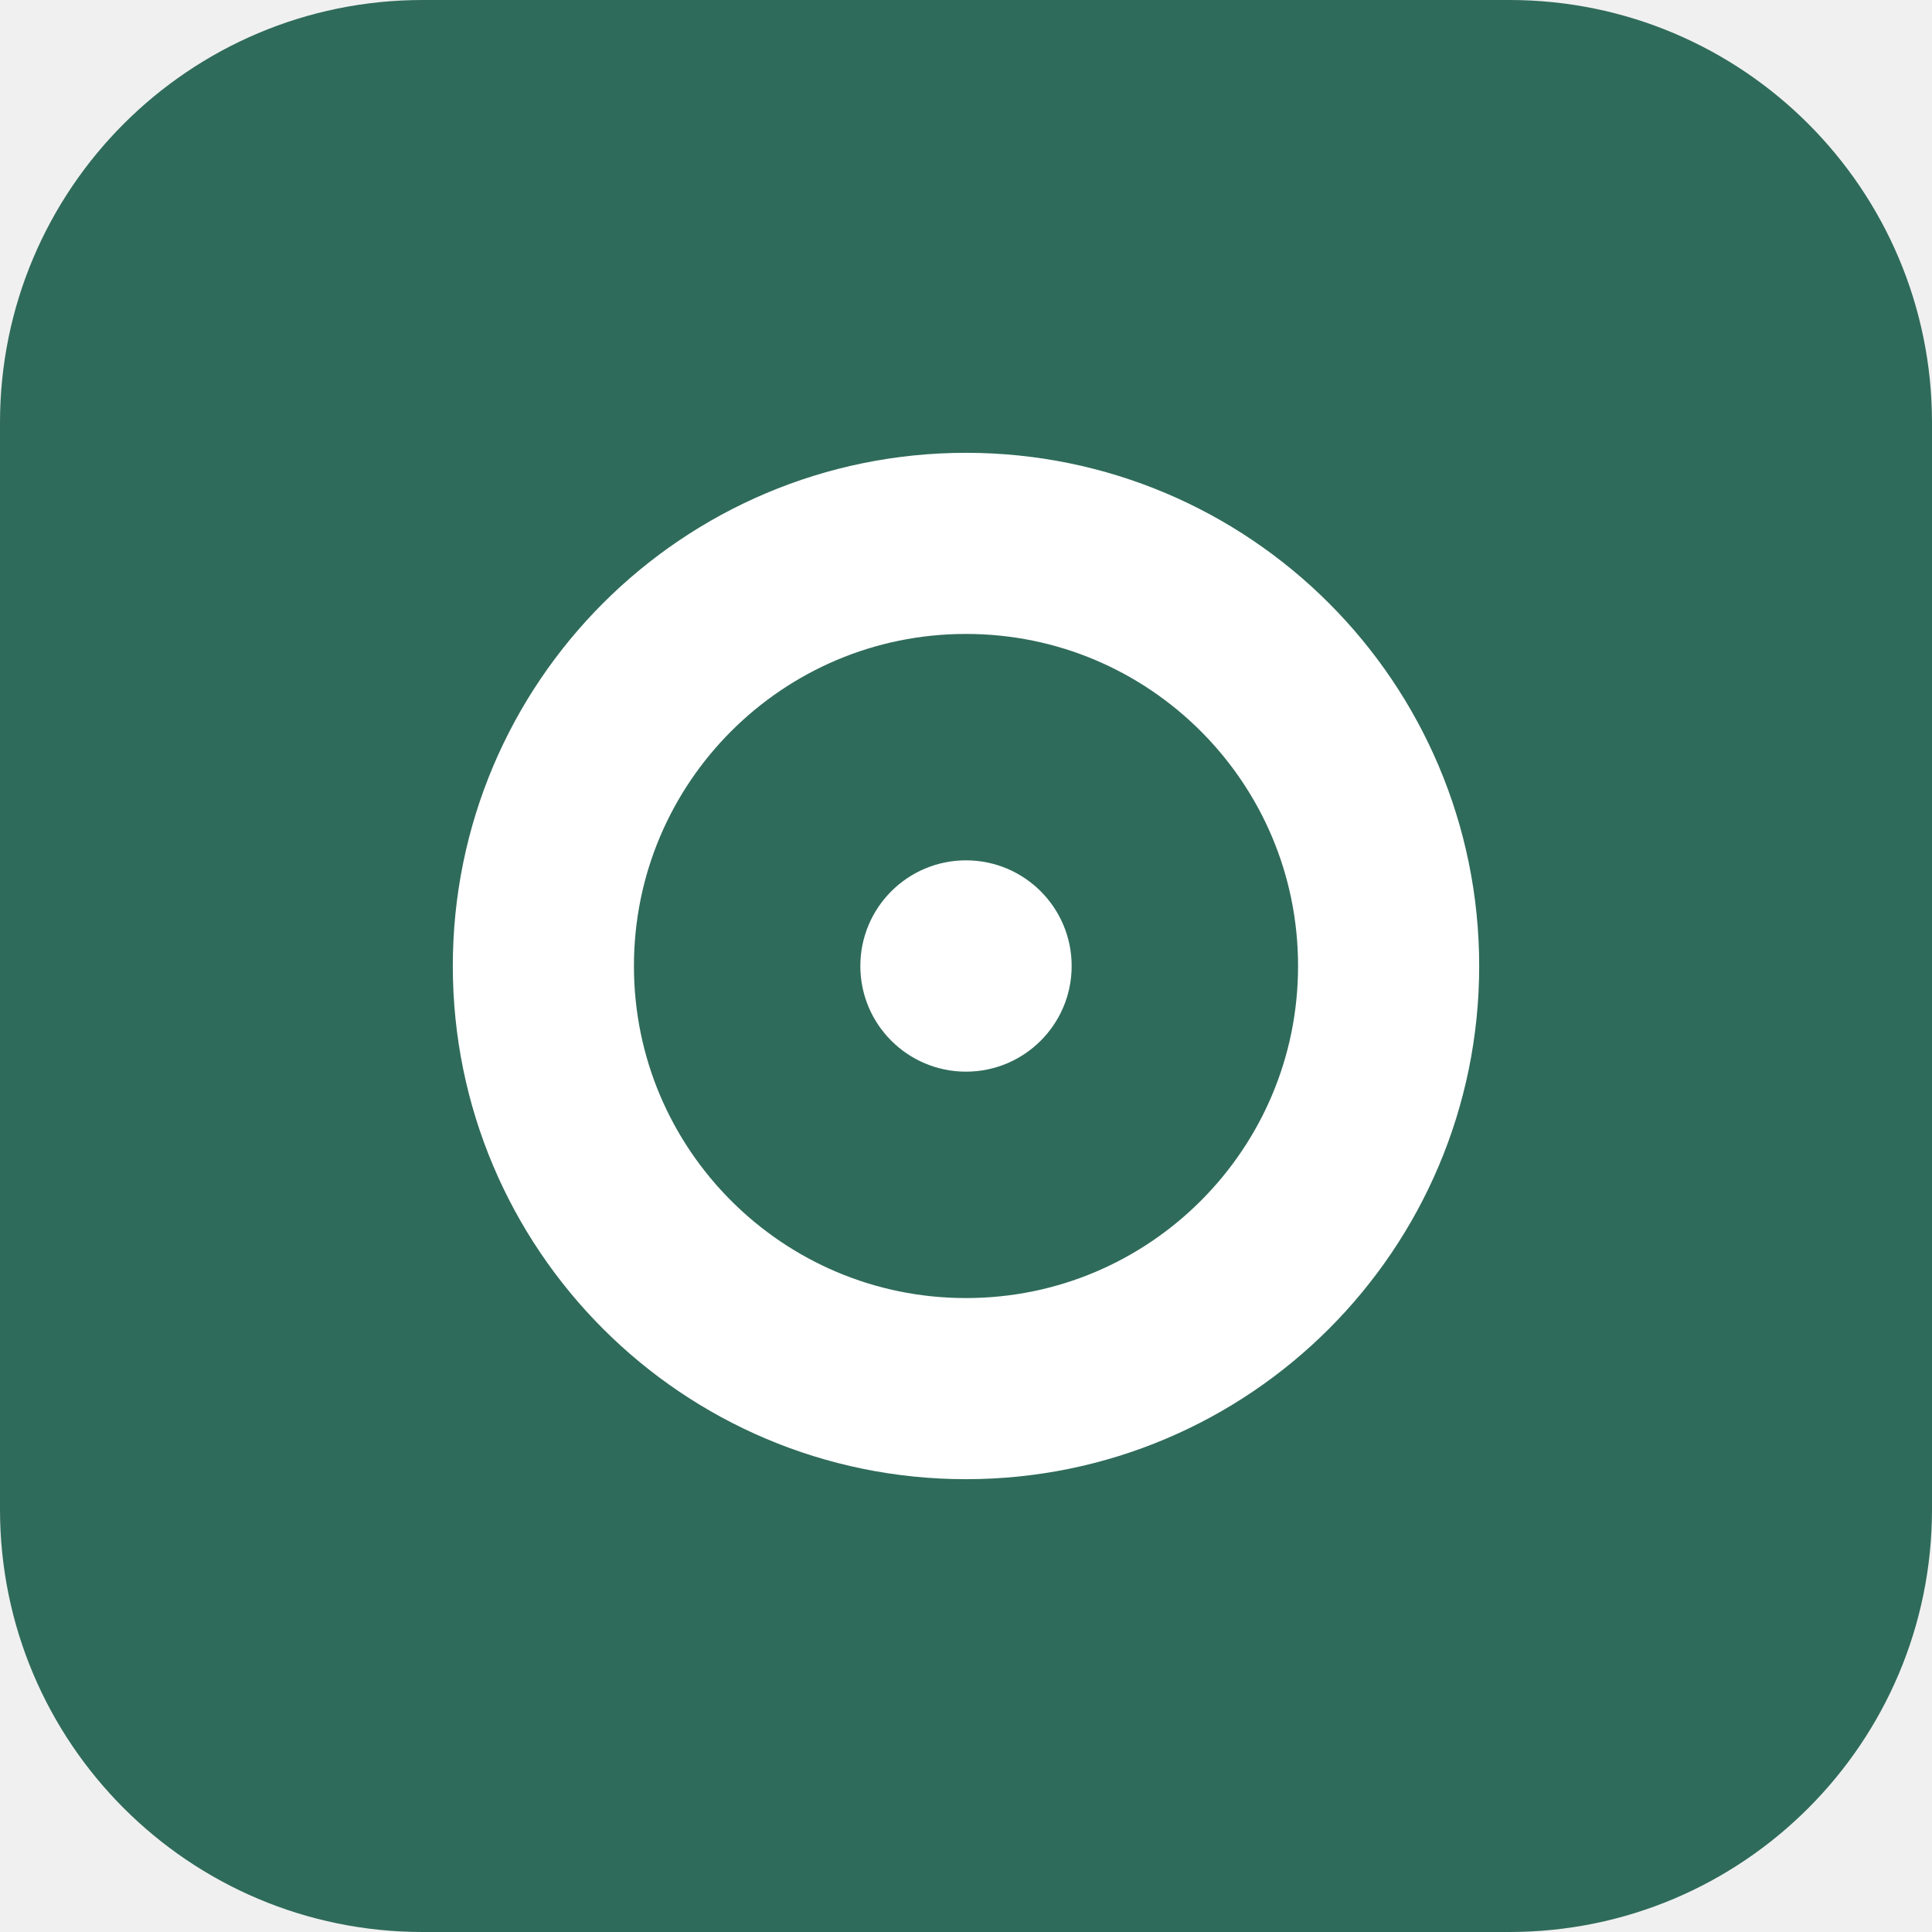
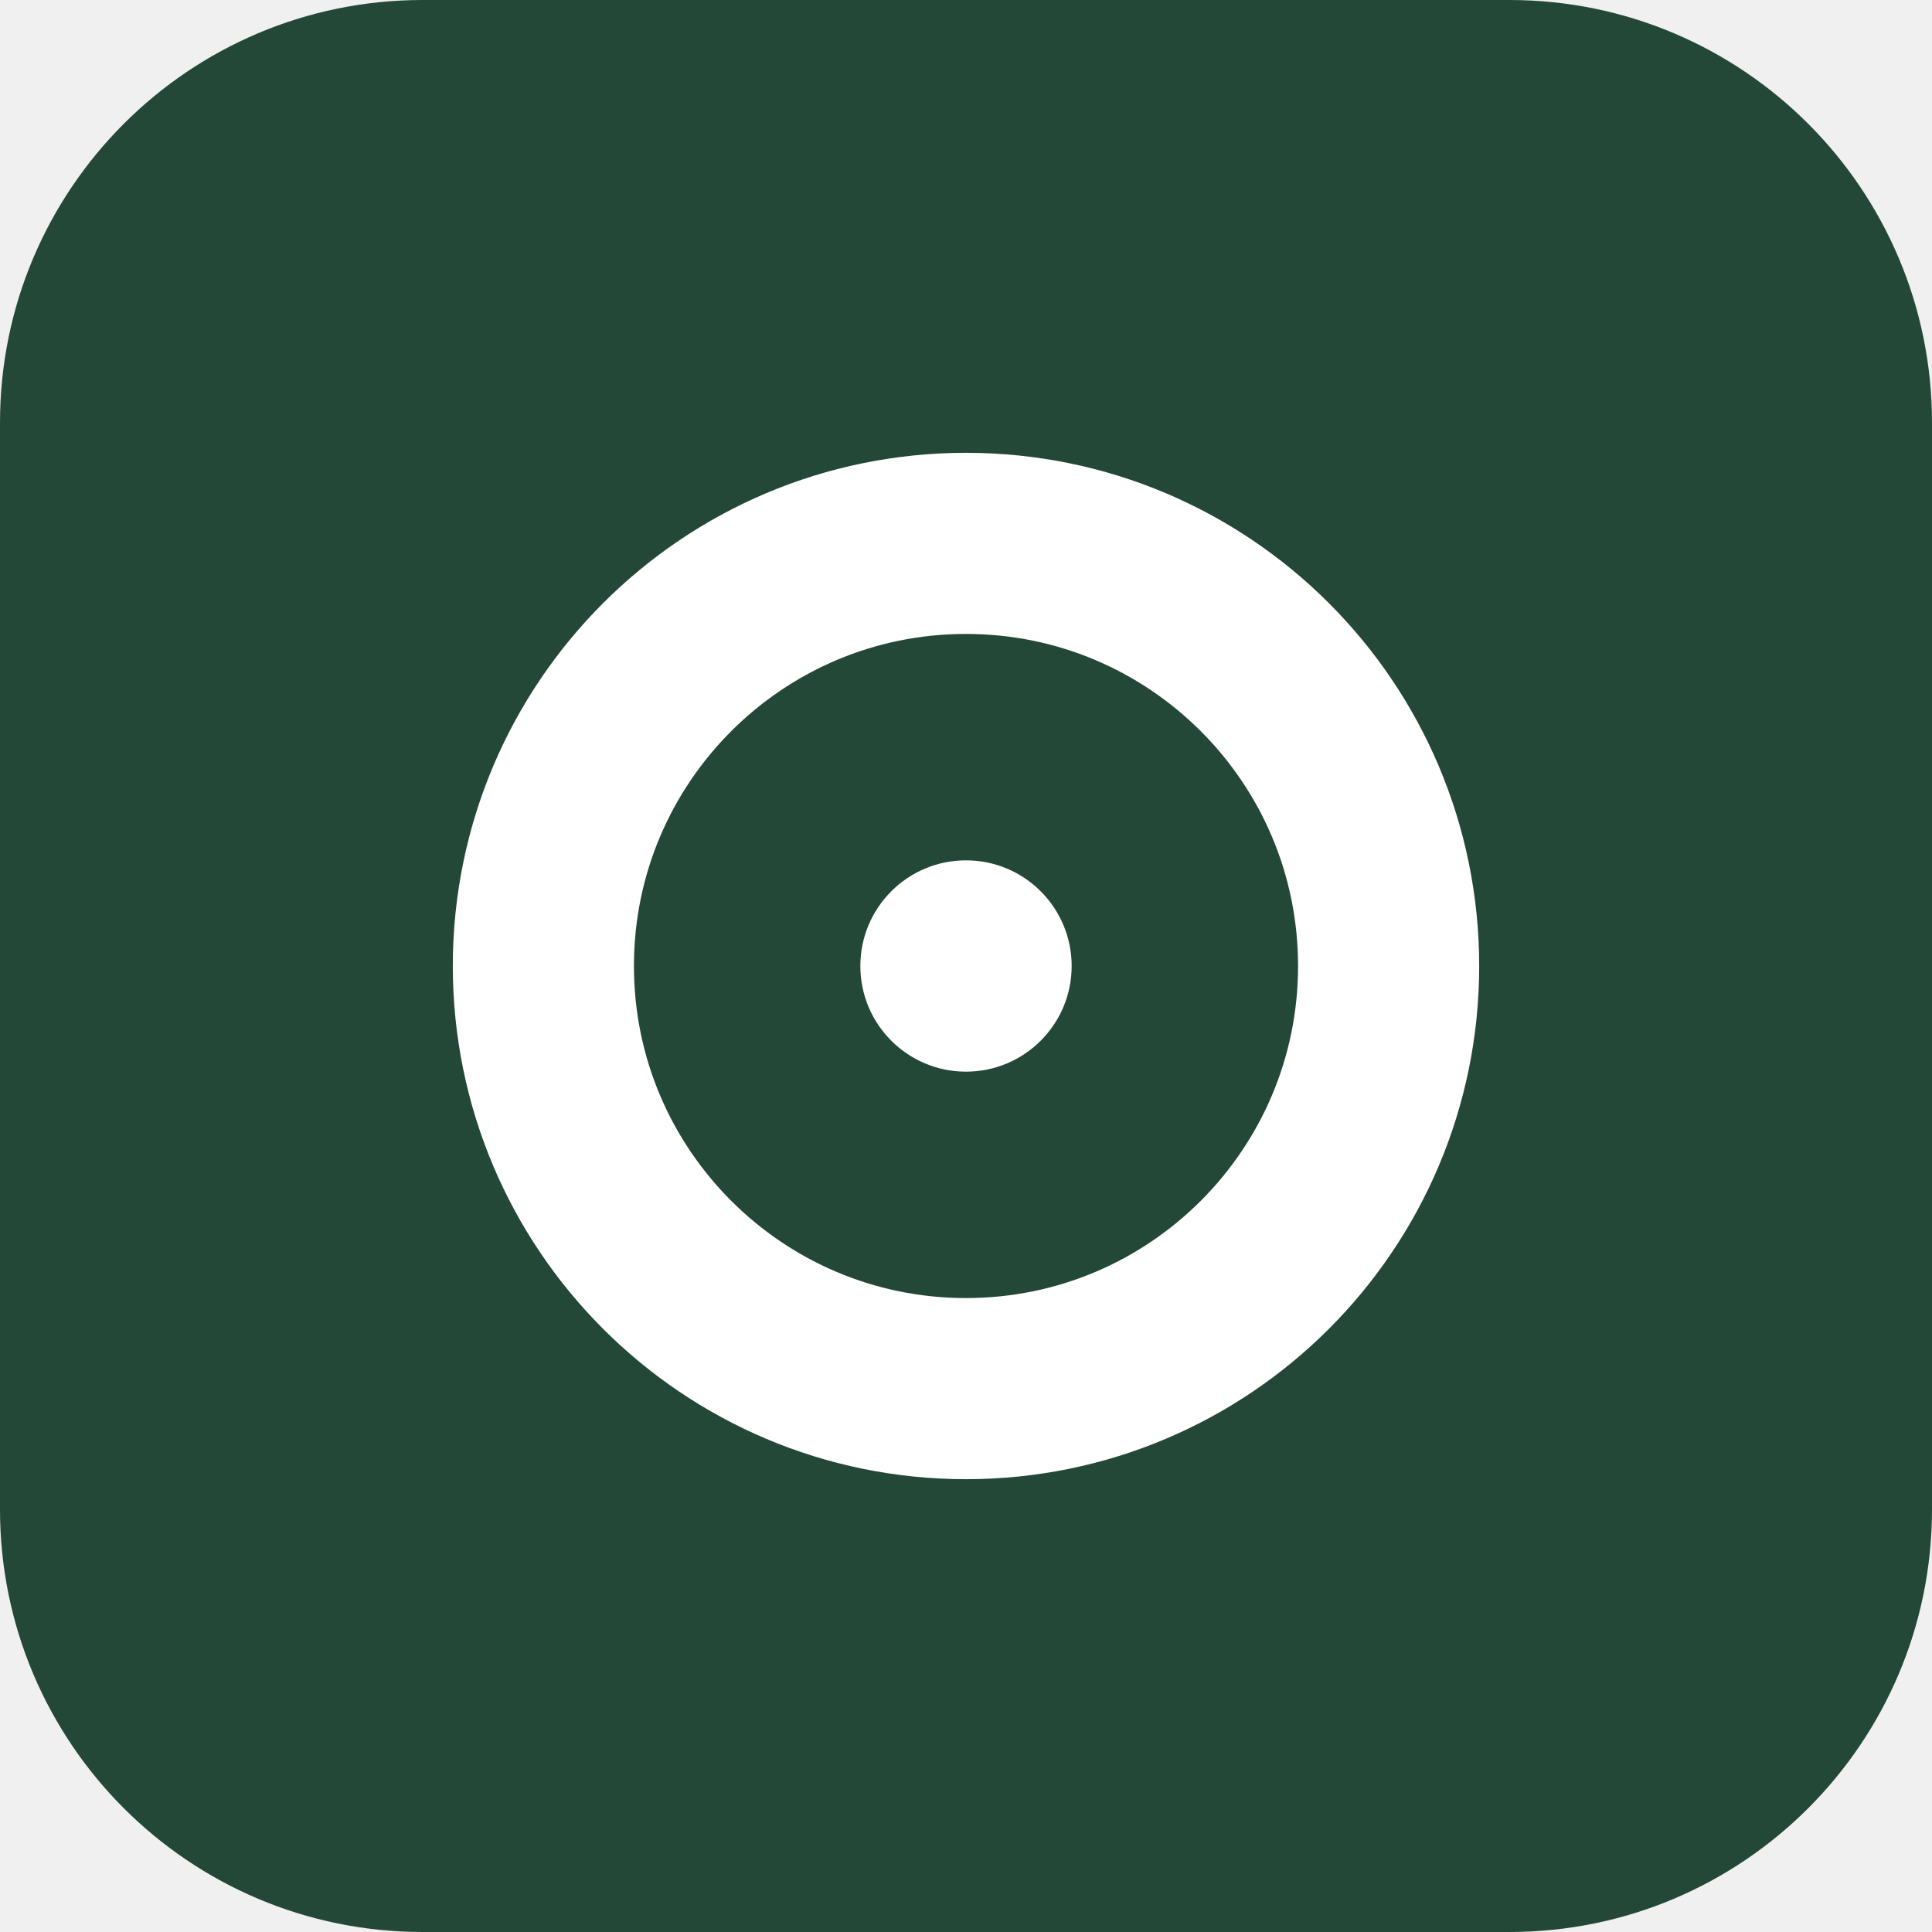
<svg xmlns="http://www.w3.org/2000/svg" width="64" height="64" viewBox="0 0 64 64">
-   <rect width="64" height="64" rx="14" fill="#2f6b5a" />
+   <rect width="64" height="64" rx="14" fill="#244837" />
  <circle cx="32" cy="32" r="14" fill="none" stroke="#fff" stroke-width="6" />
  <circle cx="32" cy="32" r="3.5" fill="#fff" />
</svg>
